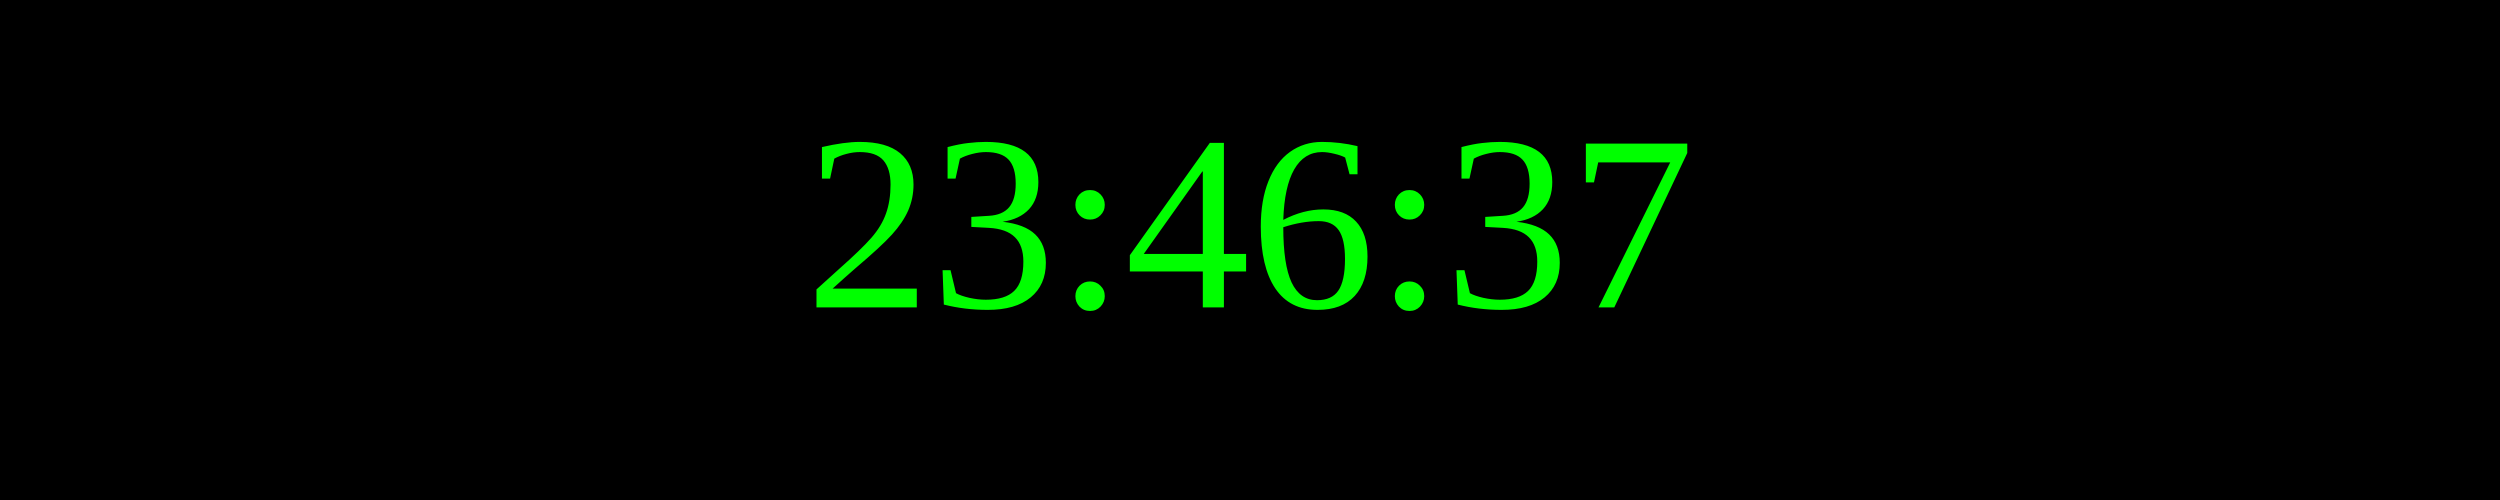
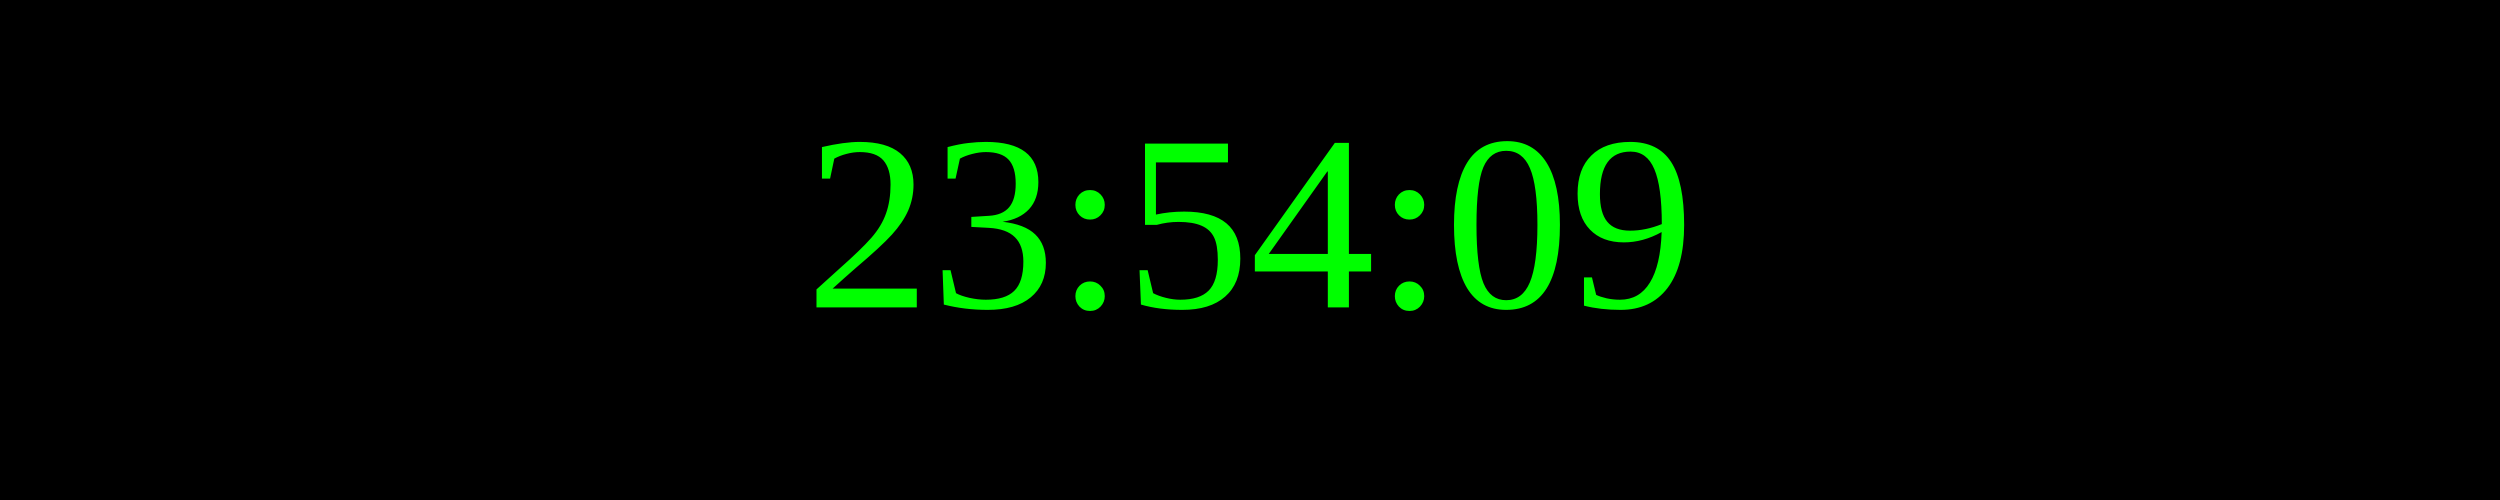
<svg xmlns="http://www.w3.org/2000/svg" width="250" height="50">
  <rect width="100%" height="100%" fill="black" />
  <text x="50%" y="50%" font-size="25" fill="lime" text-anchor="middle" dominant-baseline="middle">
- 23:46:37
+ 23:54:09
</text>
</svg>
